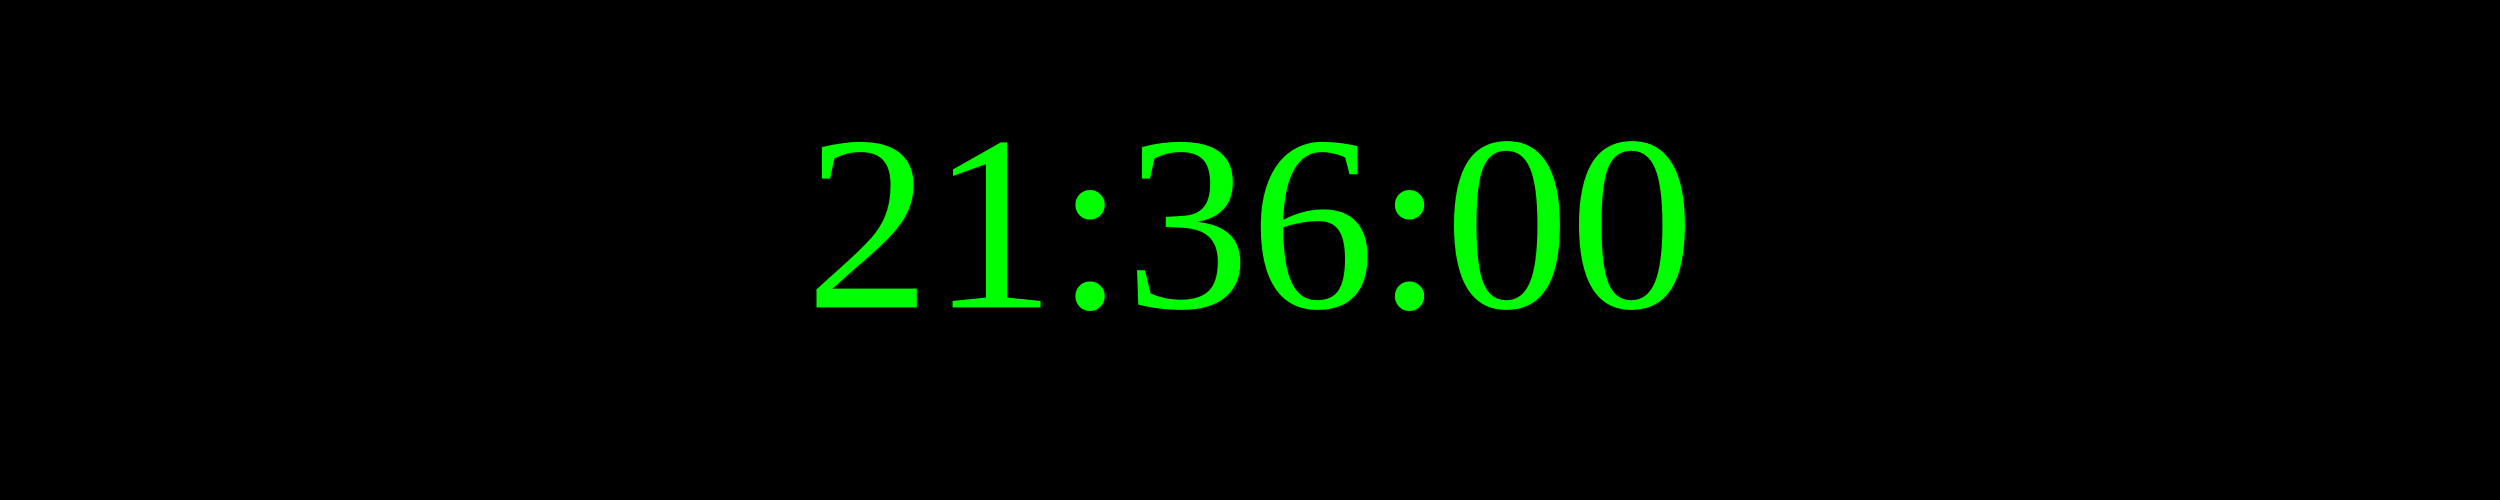
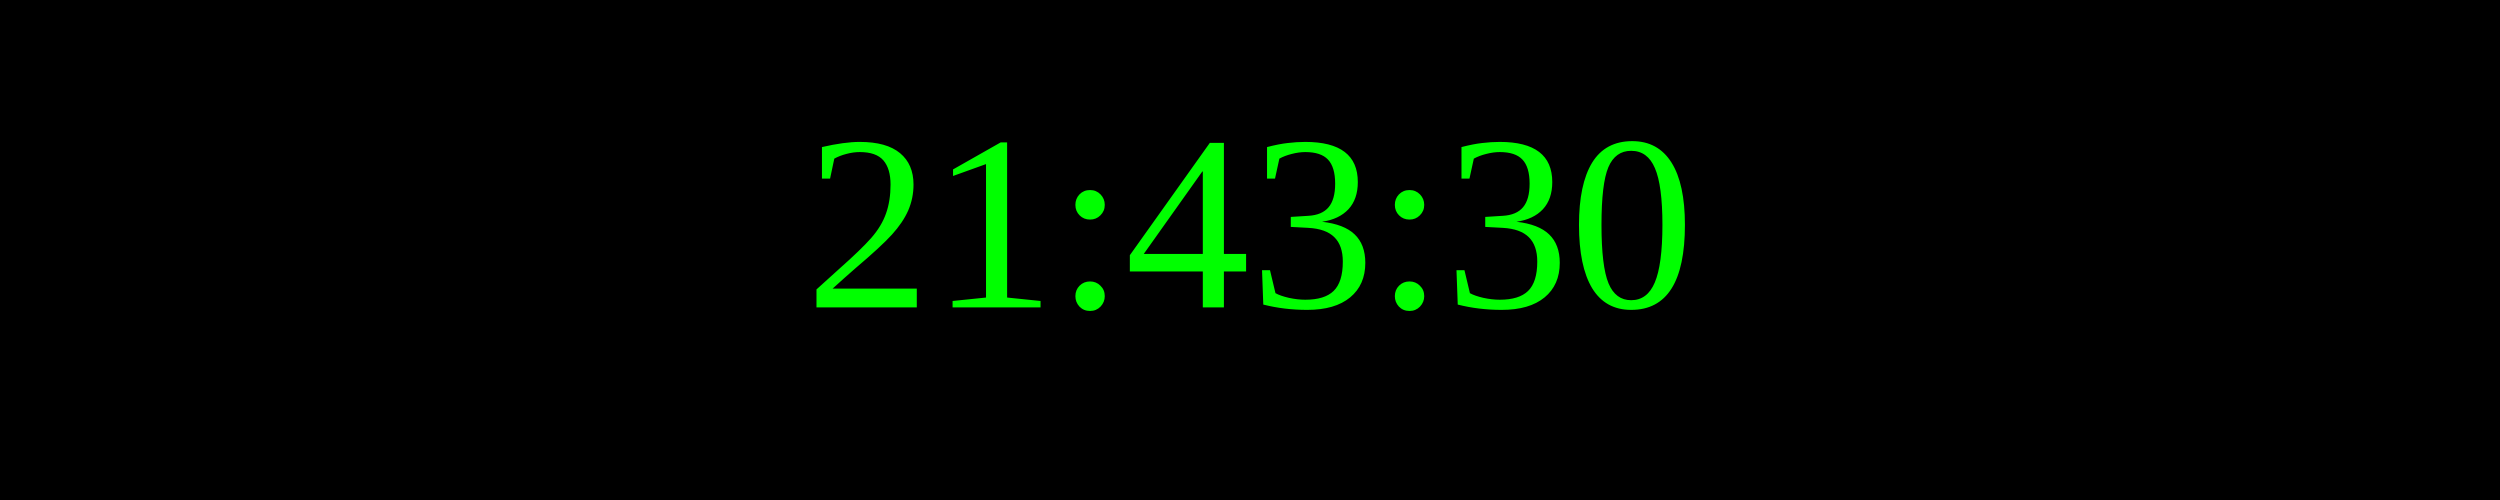
<svg xmlns="http://www.w3.org/2000/svg" width="250" height="50">
  <rect width="100%" height="100%" fill="black" />
  <text x="50%" y="50%" font-size="25" fill="lime" text-anchor="middle" dominant-baseline="middle">
- 21:36:00
+ 21:43:30
</text>
</svg>
